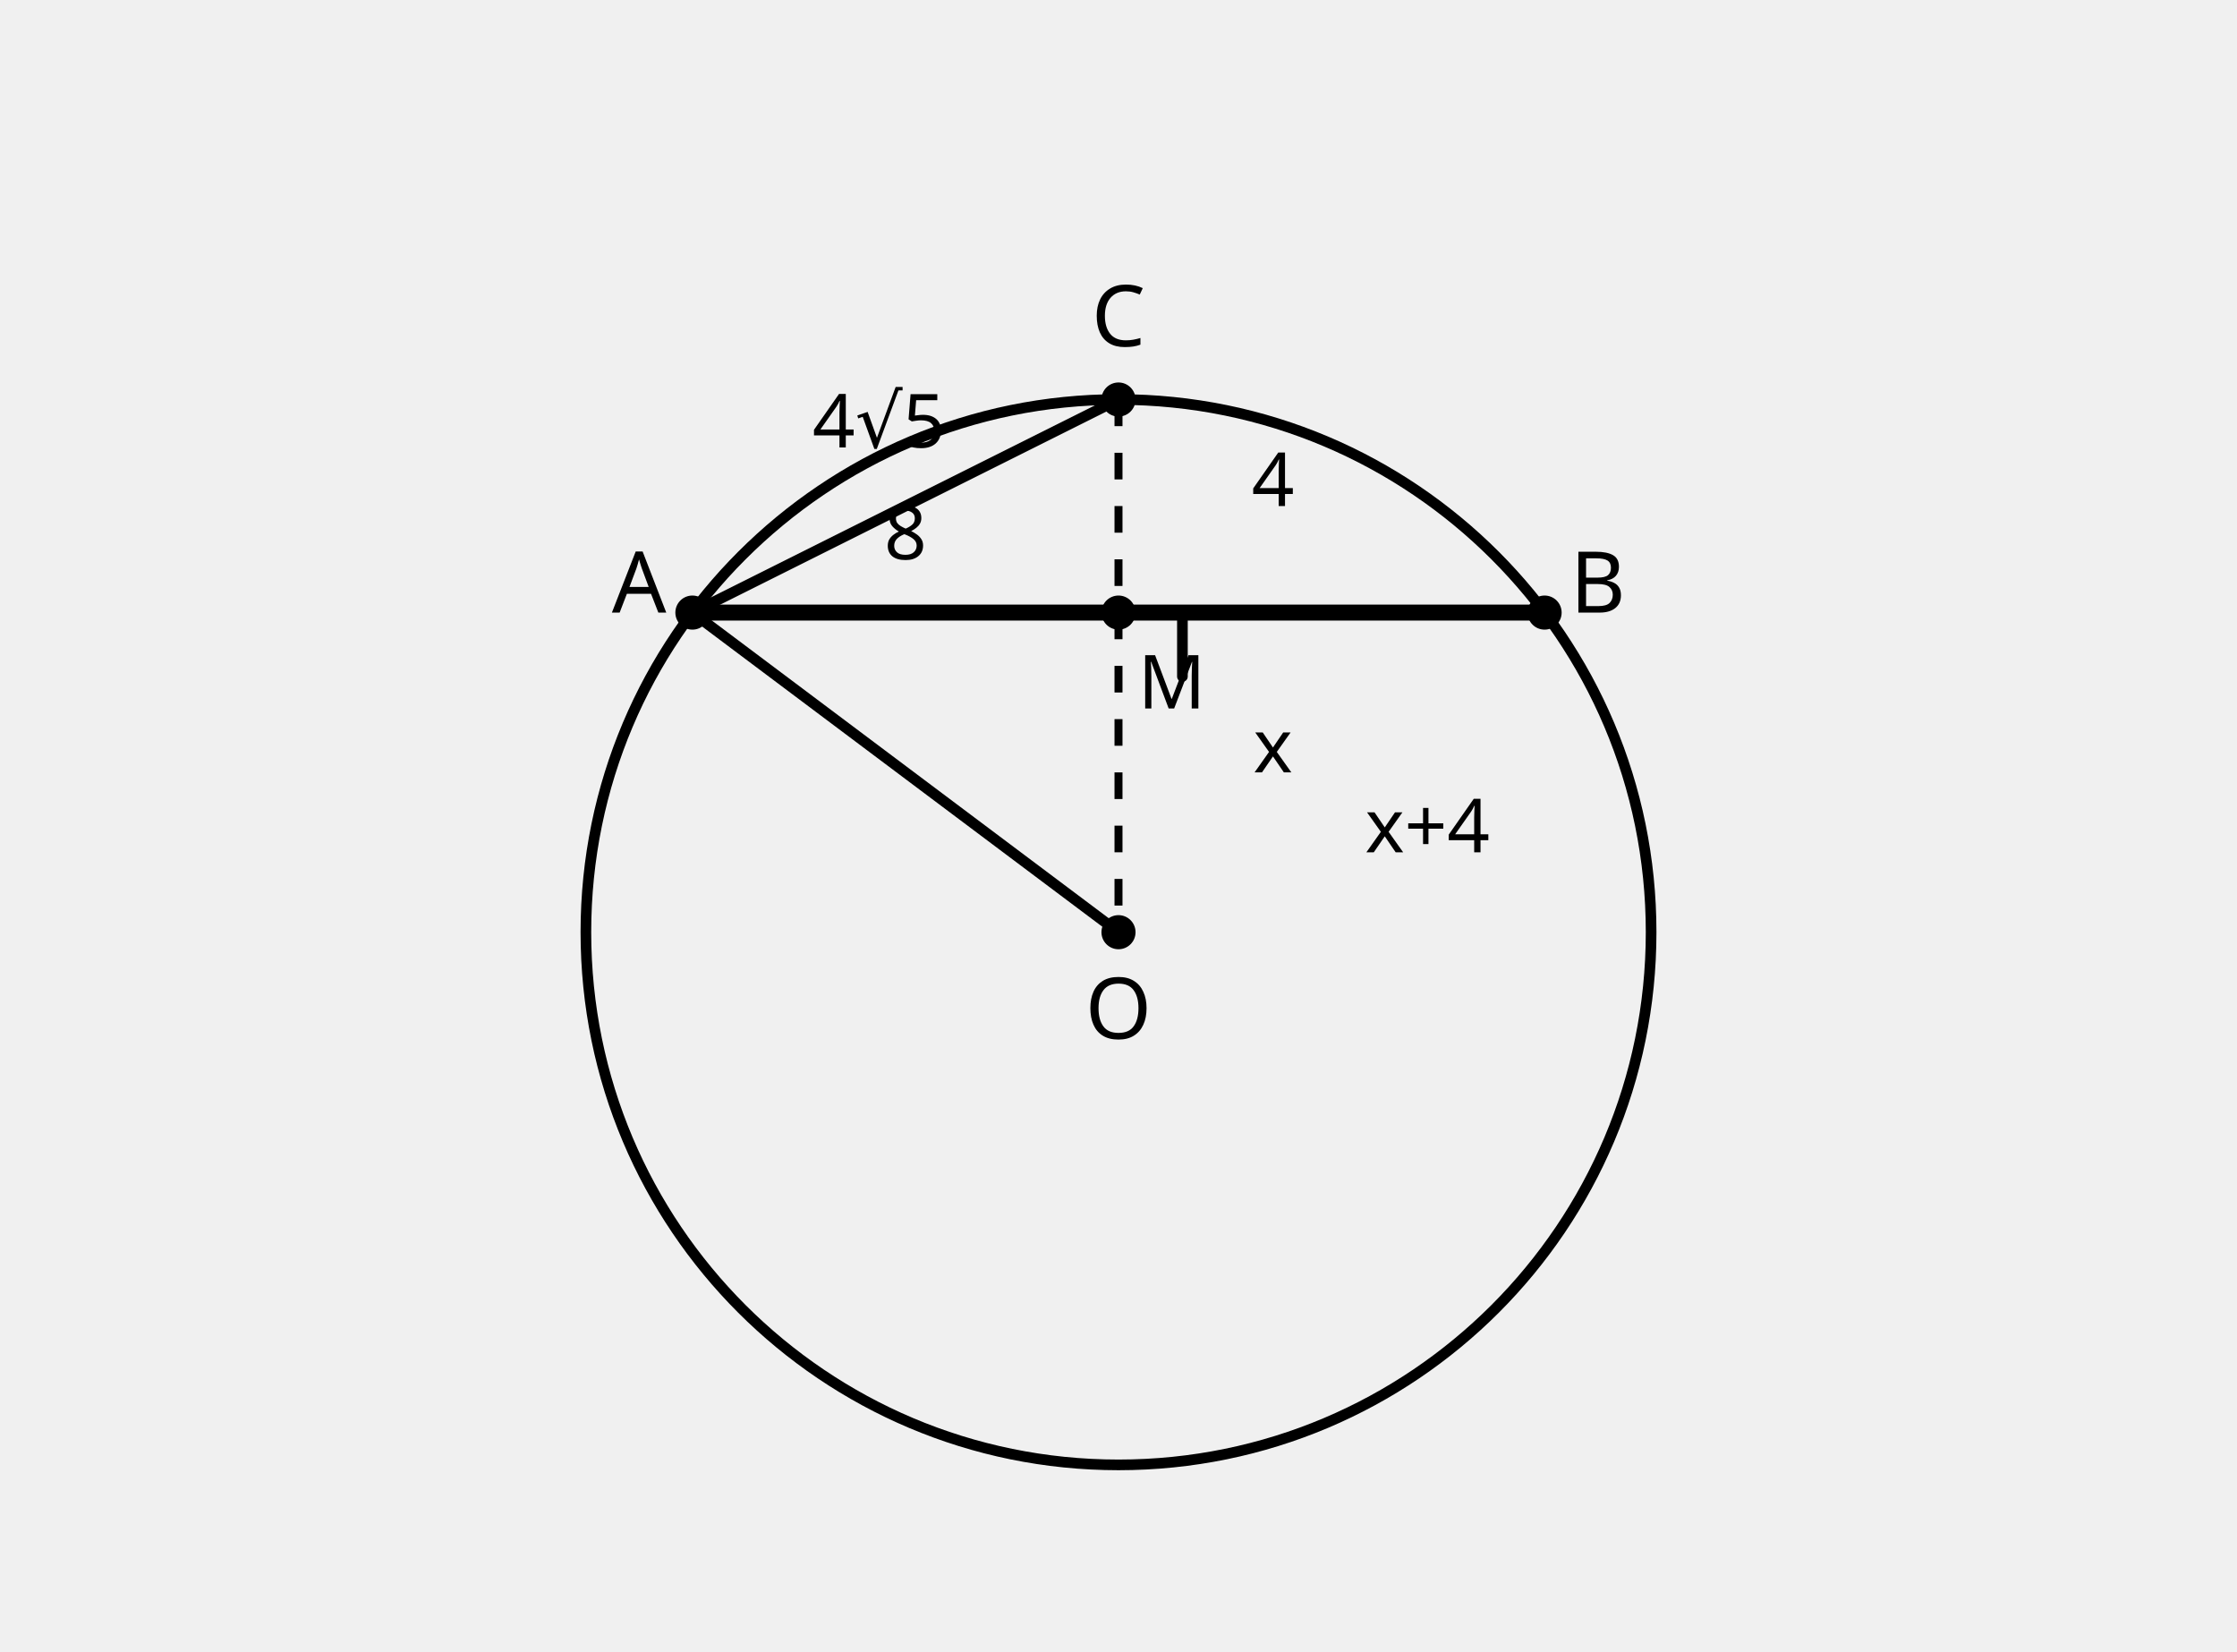
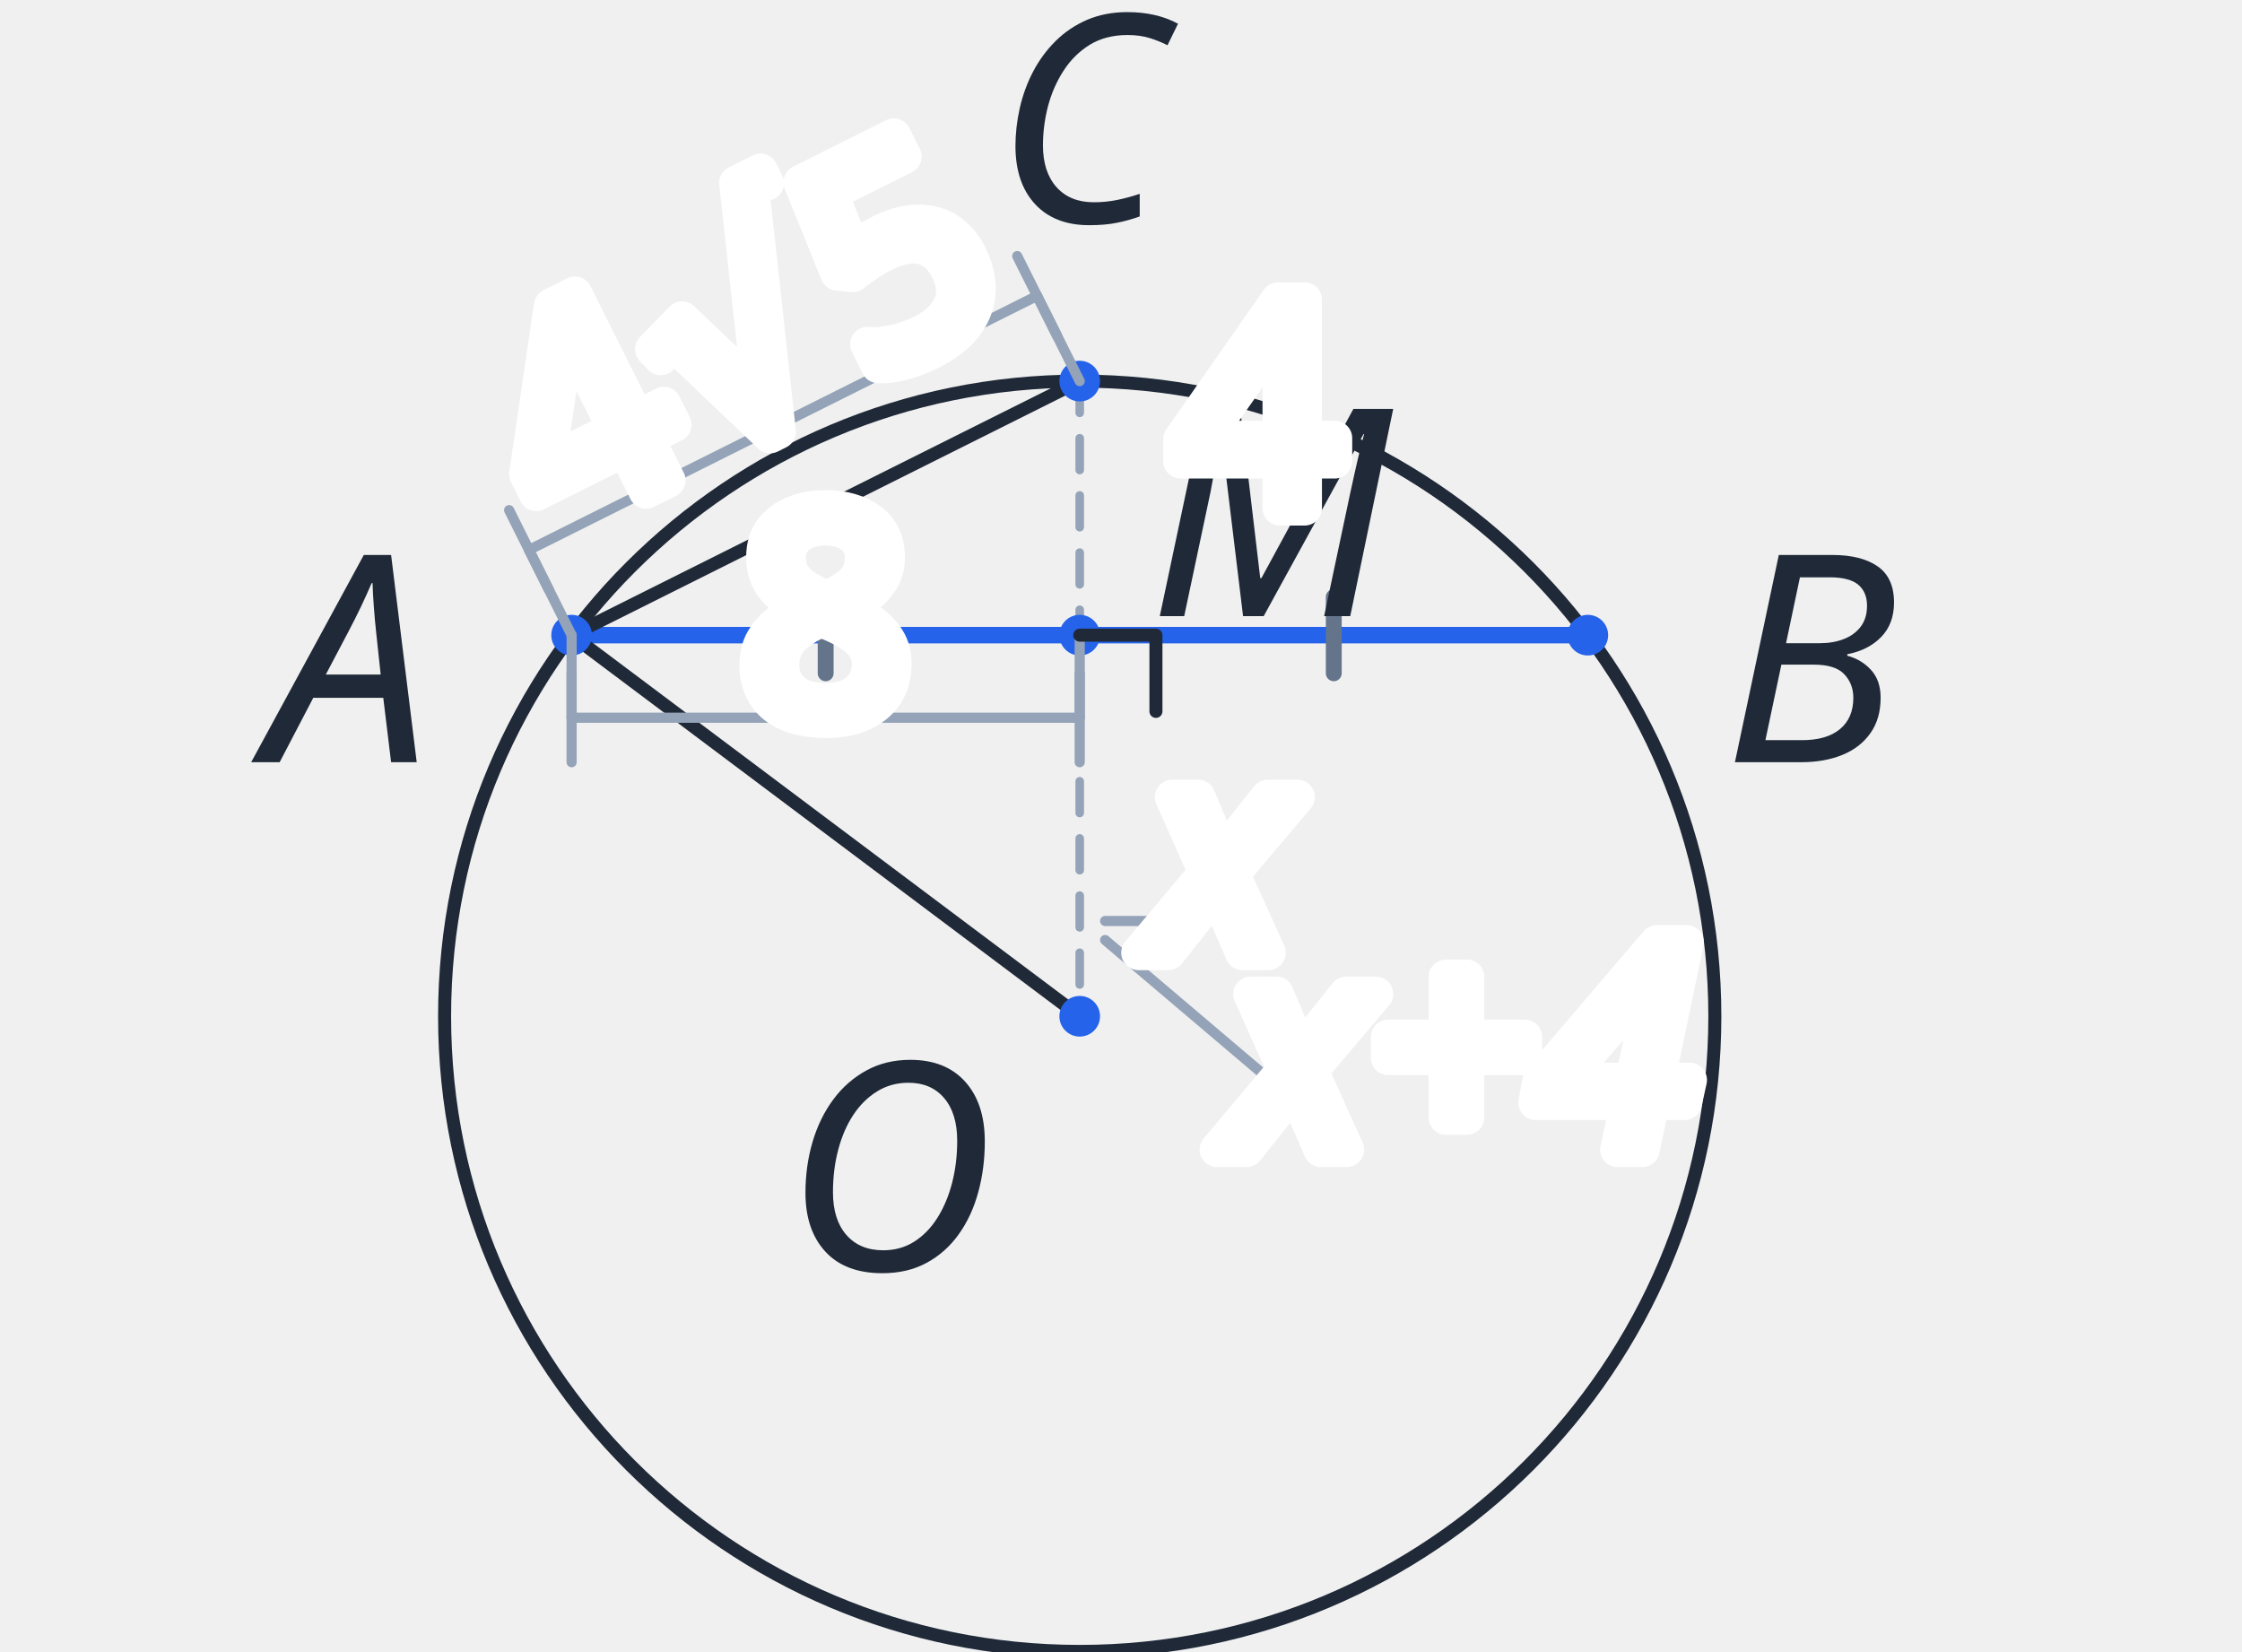
- <svg xmlns="http://www.w3.org/2000/svg" viewBox="0 0 420 310" role="img" aria-label="현의 중점 M과 중심 O를 이용한 반지름 계산">
-   <style>.g{fill:none;stroke:currentColor;stroke-width:2;stroke-linecap:round;stroke-linejoin:round}.aux{fill:none;stroke:currentColor;stroke-width:1.5;stroke-dasharray:5 5}.hi{fill:none;stroke:currentColor;stroke-width:3}.dot{fill:currentColor}.txt{font:16px sans-serif;fill:currentColor}.small{font:14px sans-serif;fill:currentColor}.shade{fill:currentColor;fill-opacity:.08;stroke:none}</style>
+ <svg xmlns="http://www.w3.org/2000/svg" viewBox="40 15 353 260" role="img" aria-label="현의 중점 M과 중심 O를 이용한 반지름 계산" data-publication-style-version="AP_M3_PUBLICATION_2026_10_04" style="color:#1f2937" width="353" height="260">
+   <style>.g{fill:none;stroke:currentColor;stroke-width:2.05;stroke-linecap:round;stroke-linejoin:round}.aux{fill:none;stroke:currentColor;stroke-width:1.35;stroke-dasharray:5 5}.hi{fill:none;stroke:currentColor;stroke-width:2.6}.dot{fill:currentColor}.txt{font:16px sans-serif;fill:currentColor}.small{font:14px sans-serif;fill:currentColor}.shade{fill:currentColor;fill-opacity:.08;stroke:none}text.ap-pub-label.ap-pub-numeric,text[data-label-kind="angle"],text[data-label-kind="angle-arc"],text[data-label-kind="length"]{font-size:22px!important;stroke:#fff!important;stroke-width:8px!important;paint-order:stroke fill!important;stroke-linejoin:round!important}
+ .ap-pub-angle-arc{stroke:#64748b;stroke-width:2.2;fill:none;stroke-linecap:round}
+ .ap-pub-dimension line{stroke:#94a3b8;stroke-width:1.6;fill:none;stroke-linecap:round}
+ .ap-pub-equality-mark{stroke:#64748b;stroke-width:2.5;stroke-linecap:round}
+ 
+ /* numeric annotation labels: half-size publication pass */
+ text.ap-pub-label.ap-pub-numeric,text.ap-pub-label[data-label-kind="angle"],text.ap-pub-label[data-label-kind="angle-arc"],text.ap-pub-label[data-label-kind="length"]{font-size:18.5px!important;stroke-width:3.4px!important}
+ </style>
  <circle class="g" cx="210.00" cy="175.00" r="100.00" />
  <line class="hi" x1="130.00" y1="115.00" x2="290.00" y2="115.00" />
  <line class="aux" x1="210.00" y1="75.00" x2="210.00" y2="175.00" />
  <line class="g" x1="210.00" y1="75.00" x2="130.00" y2="115.00" />
  <line class="g" x1="210.00" y1="175.00" x2="130.00" y2="115.00" />
-   <circle class="dot" cx="210.00" cy="175.00" r="3.2" />
+   <circle class="dot" cx="210.00" cy="175.00" r="3.2" id="pt-O" />
  <circle class="dot" cx="210.00" cy="115.00" r="3.2" />
-   <circle class="dot" cx="210.00" cy="75.00" r="3.2" />
-   <circle class="dot" cx="130.00" cy="115.00" r="3.2" />
-   <circle class="dot" cx="290.00" cy="115.00" r="3.2" />
-   <text class="txt" x="210.00" y="195.00" text-anchor="middle">O</text>
-   <text class="small" x="220.00" y="133.00" text-anchor="middle">M</text>
-   <text class="txt" x="210.00" y="65.00" text-anchor="middle">C</text>
-   <text class="txt" x="120.00" y="115.00" text-anchor="middle">A</text>
-   <text class="txt" x="300.00" y="115.00" text-anchor="middle">B</text>
-   <text class="small" x="170.00" y="105.00" text-anchor="middle">8</text>
-   <text class="small" x="165.00" y="84.00" text-anchor="middle">4√5</text>
-   <text class="small" x="239.00" y="95.00" text-anchor="middle">4</text>
-   <text class="small" x="239.00" y="145.00" text-anchor="middle">x</text>
-   <text class="small" x="268.00" y="160.00" text-anchor="middle">x+4</text>
+   <circle class="dot" cx="210.00" cy="75.00" r="3.2" id="pt-C" />
+   <circle class="dot" cx="130.00" cy="115.00" r="3.2" id="pt-A" />
+   <circle class="dot" cx="290.00" cy="115.00" r="3.2" id="pt-B" />
+   <g class="ap-pub-dimension" data-owner-segment="AM">
+     <line x1="130.00" y1="115.00" x2="130.00" y2="128.00" />
+     <line x1="210.00" y1="115.00" x2="210.00" y2="128.00" />
+     <line x1="130.00" y1="128.00" x2="210.00" y2="128.00" id="dim-q21-AM-line" data-marker-kind="dimension-line" data-owner-dimension="dim-q21-AM" data-owner-segment="AM" />
+     <line x1="130.00" y1="135.00" x2="130.00" y2="121.00" id="dim-q21-AM-cap-A" data-marker-kind="dimension-end-cap" data-owner-dimension="dim-q21-AM" data-owner-segment="A-M" />
+     <line x1="210.00" y1="135.00" x2="210.00" y2="121.00" id="dim-q21-AM-cap-M" data-marker-kind="dimension-end-cap" data-owner-dimension="dim-q21-AM" data-owner-segment="A-M" />
+   </g>
+   <g class="ap-pub-dimension" data-owner-segment="CA">
+     <line x1="210.00" y1="75.00" x2="203.29" y2="61.58" />
+     <line x1="130.00" y1="115.00" x2="123.29" y2="101.58" />
+     <line x1="203.29" y1="61.58" x2="123.29" y2="101.58" id="dim-q21-CA-line" data-marker-kind="dimension-line" data-owner-dimension="dim-q21-CA" data-owner-segment="CA" />
+     <line x1="206.42" y1="67.84" x2="200.16" y2="55.32" id="dim-q21-CA-cap-C" data-marker-kind="dimension-end-cap" data-owner-dimension="dim-q21-CA" data-owner-segment="C-A" />
+     <line x1="126.42" y1="107.84" x2="120.16" y2="95.32" id="dim-q21-CA-cap-A" data-marker-kind="dimension-end-cap" data-owner-dimension="dim-q21-CA" data-owner-segment="C-A" />
+   </g>
+   <g class="ap-pub-equality-mark" data-equal-segment="AM,MB">
+     <line x1="170.00" y1="109.00" x2="170.00" y2="121.00" />
+     <line x1="250.00" y1="109.00" x2="250.00" y2="121.00" />
+   </g>
+   <line id="owner-leader-x-q21" data-owner-decoration="owner-leader" data-owner-segment="OM" x1="224.00" y1="160.00" x2="214.00" y2="160.00" fill="none" stroke="#94a3b8" stroke-width="1.6" stroke-linecap="round" />
+   <line id="owner-leader-xplus4-q21" data-owner-decoration="owner-leader" data-owner-segment="OC" x1="247.00" y1="191.00" x2="214.00" y2="163.00" fill="none" stroke="#94a3b8" stroke-width="1.6" stroke-linecap="round" />
+   <text class="txt ap-pub-label ap-pub-math ap-pub-variable" x="180" y="215" text-anchor="middle" data-publication-font-role="MATH_VARIABLE" data-publication-tone="neutral" data-layout-normalized="point-label-clearance" font-size="45.7" style="font-size:45.7px!important">O</text>
+   <text class="small ap-pub-label ap-pub-math ap-pub-variable" x="240" y="112" text-anchor="middle" data-publication-font-role="MATH_VARIABLE" data-publication-tone="neutral" data-layout-normalized="point-label-clearance" font-size="45.7" style="font-size:45.7px!important">M</text>
+   <text class="txt ap-pub-label ap-pub-math ap-pub-variable" x="210" y="50" text-anchor="middle" data-publication-font-role="MATH_VARIABLE" data-publication-tone="neutral" font-size="45.7" style="font-size:45.7px!important">C</text>
+   <text class="txt ap-pub-label ap-pub-math ap-pub-variable" x="95" y="135" text-anchor="middle" data-publication-font-role="MATH_VARIABLE" data-publication-tone="neutral" data-layout-normalized="point-label-clearance" font-size="45.7" style="font-size:45.7px!important">A</text>
+   <text class="txt ap-pub-label ap-pub-math ap-pub-variable" x="325" y="135" text-anchor="middle" data-publication-font-role="MATH_VARIABLE" data-publication-tone="neutral" data-layout-normalized="point-label-clearance" font-size="45.7" style="font-size:45.7px!important">B</text>
+   <text class="small ap-pub-label ap-pub-math ap-pub-numeric" x="170" y="128" text-anchor="middle" data-publication-font-role="MATH_VALUE" data-publication-tone="neutral" data-label-kind="length" data-owner-segment="AM" data-owner-segment-endpoints="130,115;210,115" data-owner-type="STRAIGHT_SEGMENT_LENGTH" data-fact-role="GIVEN" id="length-label-q21-1" data-owner-source="visible-line-adjacency-reviewed" transform="rotate(0.000 170 105)" data-layout-normalized="offset-dimension-owner" font-size="45.7" style="stroke:#fff!important;stroke-width:0.12em!important;paint-order:stroke fill!important;stroke-linejoin:round!important;font-size:45.7px!important" data-owner-dimension="dim-q21-AM">8</text>
+   <text class="small ap-pub-label ap-pub-math ap-pub-numeric" x="163.29" y="81.58" text-anchor="middle" data-publication-font-role="MATH_VALUE" data-publication-tone="neutral" data-layout-normalized="offset-dimension-owner" data-label-kind="length" data-owner-segment="CA" data-owner-segment-endpoints="210,75;130,115" data-owner-type="STRAIGHT_SEGMENT_LENGTH" data-fact-role="DERIVED_INTERMEDIATE" id="length-label-q21-2" data-owner-source="visible-line-adjacency-reviewed" transform="rotate(-26.565 163.29 81.58)" font-size="45.7" style="stroke:#fff!important;stroke-width:0.12em!important;paint-order:stroke fill!important;stroke-linejoin:round!important;font-size:45.7px!important" data-owner-dimension="dim-q21-CA">4√5</text>
+   <text class="small ap-pub-label ap-pub-math ap-pub-numeric" x="238" y="95" text-anchor="middle" data-publication-font-role="MATH_VALUE" data-publication-tone="neutral" data-layout-normalized="offset-dimension-owner" data-label-kind="length" data-owner-segment="CM" data-owner-segment-endpoints="210,75;210,115" data-owner-type="STRAIGHT_SEGMENT_LENGTH" data-fact-role="GIVEN" id="length-label-q21-3" data-owner-source="visible-line-adjacency-reviewed" transform="rotate(0.000 238 95)" font-size="45.7" style="stroke:#fff!important;stroke-width:0.12em!important;paint-order:stroke fill!important;stroke-linejoin:round!important;font-size:45.7px!important">4</text>
+   <text class="small ap-pub-label ap-pub-math ap-pub-variable" x="232.00" y="165.00" text-anchor="middle" data-publication-font-role="MATH_VARIABLE" data-publication-tone="neutral" data-layout-normalized="mobile-label-clearance" data-label-kind="length" data-owner-segment="OM" data-owner-segment-endpoints="210,115;210,175" data-owner-type="STRAIGHT_SEGMENT_LENGTH" font-size="45.7" style="stroke:#fff!important;stroke-width:0.12em!important;paint-order:stroke fill!important;stroke-linejoin:round!important;font-size:45.7px!important">x</text>
+   <text class="small ap-pub-label ap-pub-math ap-pub-variable" x="270.00" y="196.00" text-anchor="middle" data-publication-font-role="MATH_VARIABLE" data-publication-tone="neutral" data-layout-normalized="mobile-label-clearance" data-label-kind="length" data-owner-segment="OC" data-owner-segment-endpoints="210,75;210,175" data-owner-type="RADIUS_LENGTH" font-size="45.7" style="stroke:#fff!important;stroke-width:0.12em!important;paint-order:stroke fill!important;stroke-linejoin:round!important;font-size:45.7px!important">x+4</text>
  <path class="g" d="M210 115 h12 v12" />
+   <style id="apmath-publication-style">
+ :root{color:#1f2937}
+ text.ap-pub-label{font-size:37px!important;font-weight:500!important;fill:#1f2937!important;stroke:none!important;font-kerning:normal}
+ text.ap-pub-text{font-family:"Noto Sans KR", "Pretendard", "Apple SD Gothic Neo", "Malgun Gothic", Arial, sans-serif!important;font-style:normal!important}
+ text.ap-pub-math{font-family:"STIX Two Math", "Cambria Math", "Times New Roman", serif!important;font-style:normal!important}
+ text.ap-pub-variable{font-style:italic!important}
+ text.ap-pub-strong{font-weight:650!important}
+ text.ap-pub-title{font-size:44px!important;font-weight:700!important;fill:#1f2937!important}
+ text.ap-pub-label[data-publication-tone="teal"]{fill:#0f766e!important}
+ text.ap-pub-label[data-publication-tone="blue"]{fill:#2563eb!important}
+ text.ap-pub-label[data-publication-tone="warm"]{fill:#d97706!important}
+ .g,.main{stroke:#1f2937!important;stroke-width:2.05px!important}
+ .aux,.guide{stroke:#94a3b8!important;stroke-width:1.35px!important;stroke-dasharray:5 4}
+ .hi,.accent{stroke:#2563eb!important;stroke-width:2.6px!important}
+ .dot{fill:#2563eb!important}
+ line,path,polyline,polygon,circle,ellipse{stroke-linecap:round;stroke-linejoin:round}
+ @media print{text.ap-pub-label{font-size:17px!important}text.ap-pub-title{font-size:21px!important}}
+ </style>
</svg>
